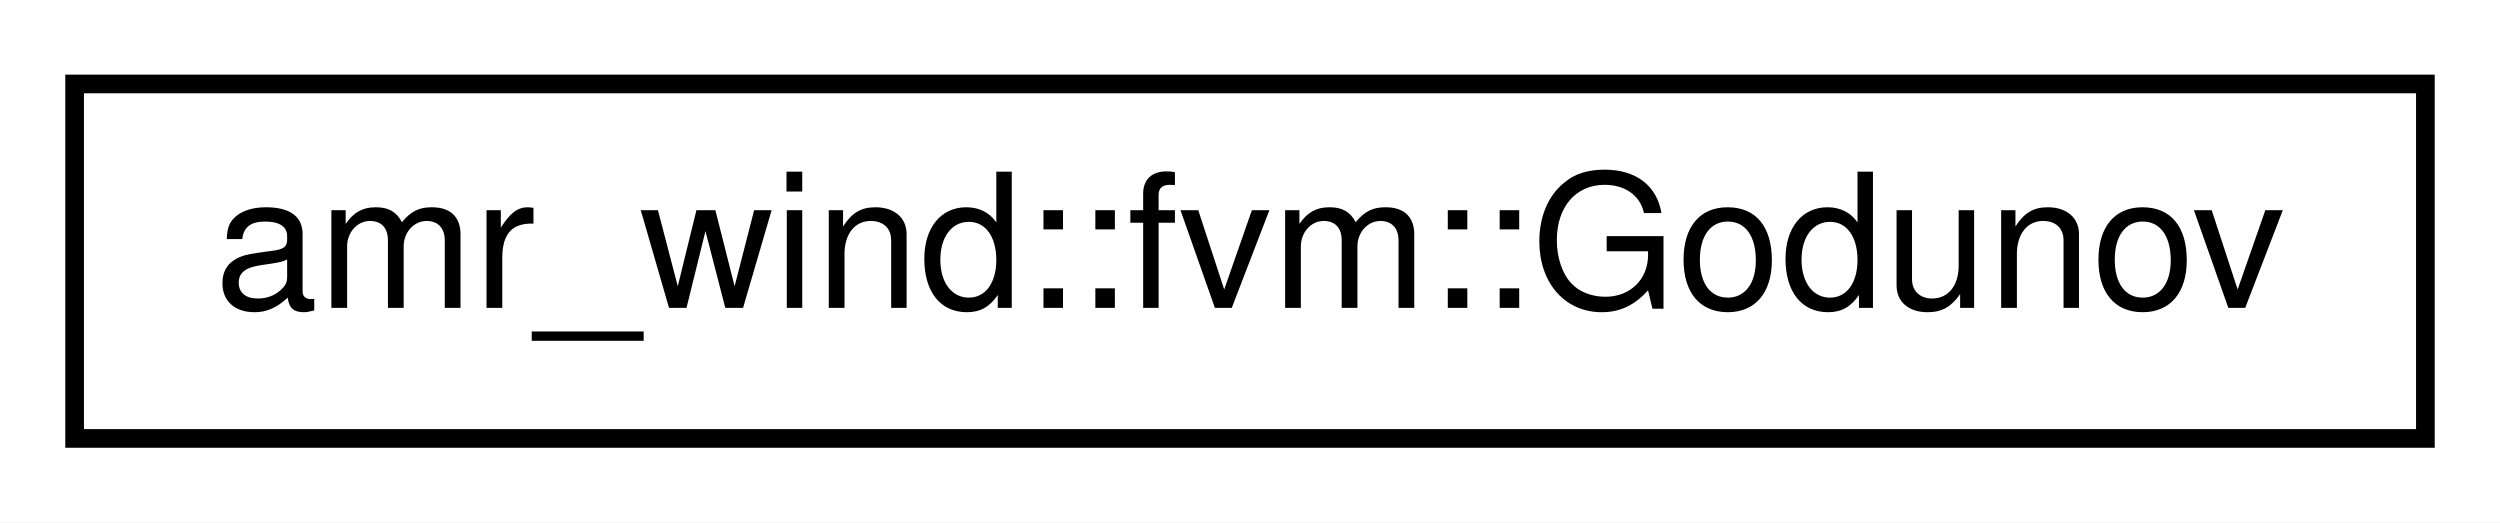
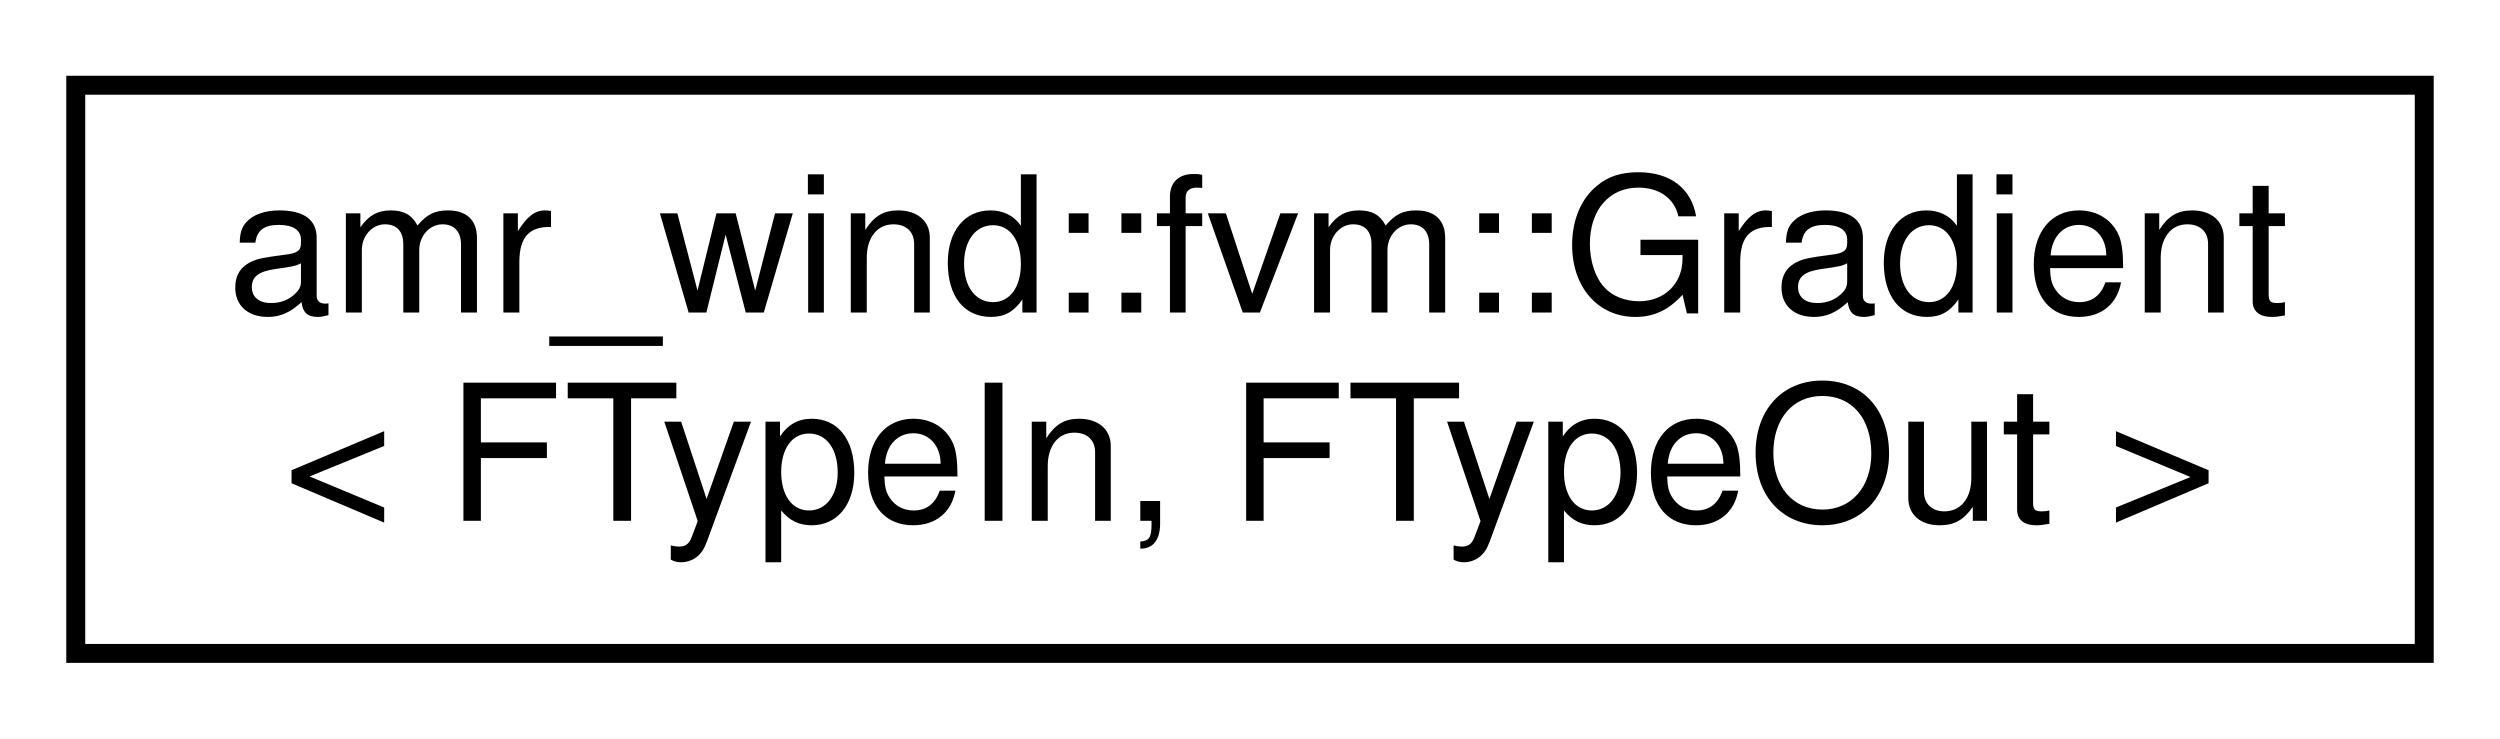
- <svg xmlns="http://www.w3.org/2000/svg" xmlns:xlink="http://www.w3.org/1999/xlink" width="134pt" height="28pt" viewBox="0.00 0.00 134.00 28.00">
-   <g id="graph0" class="graph" transform="scale(1 1) rotate(0) translate(4 24)">
-     <polygon fill="#ffffff" stroke="transparent" points="-4,4 -4,-24 130,-24 130,4 -4,4" />
+ <svg xmlns="http://www.w3.org/2000/svg" xmlns:xlink="http://www.w3.org/1999/xlink" width="132pt" height="39pt" viewBox="0.00 0.00 132.00 39.00">
+   <g id="graph0" class="graph" transform="scale(1 1) rotate(0) translate(4 35)">
+     <polygon fill="#ffffff" stroke="transparent" points="-4,4 -4,-35 128,-35 128,4 -4,4" />
    <g id="node1" class="node">
      <g id="a_node1">
-         <a xlink:href="structamr__wind_1_1fvm_1_1_godunov.html" target="_top" xlink:title="Characteristics of the Godnov numerical scheme. ">
-           <polygon fill="#ffffff" stroke="#000000" points="0,-.5 0,-19.5 126,-19.5 126,-.5 0,-.5" />
-           <text text-anchor="middle" x="63" y="-7.5" font-family="Helvetica,sans-Serif" font-size="10.00" fill="#000000">amr_wind::fvm::Godunov</text>
+         <a xlink:href="structamr__wind_1_1fvm_1_1_gradient.html" target="_top" xlink:title="Gradient operator. ">
+           <polygon fill="#ffffff" stroke="#000000" points="0,-.5 0,-30.5 124,-30.5 124,-.5 0,-.5" />
+           <text text-anchor="start" x="8" y="-18.5" font-family="Helvetica,sans-Serif" font-size="10.00" fill="#000000">amr_wind::fvm::Gradient</text>
+           <text text-anchor="middle" x="62" y="-7.5" font-family="Helvetica,sans-Serif" font-size="10.00" fill="#000000">&lt; FTypeIn, FTypeOut &gt;</text>
        </a>
      </g>
    </g>
  </g>
</svg>
